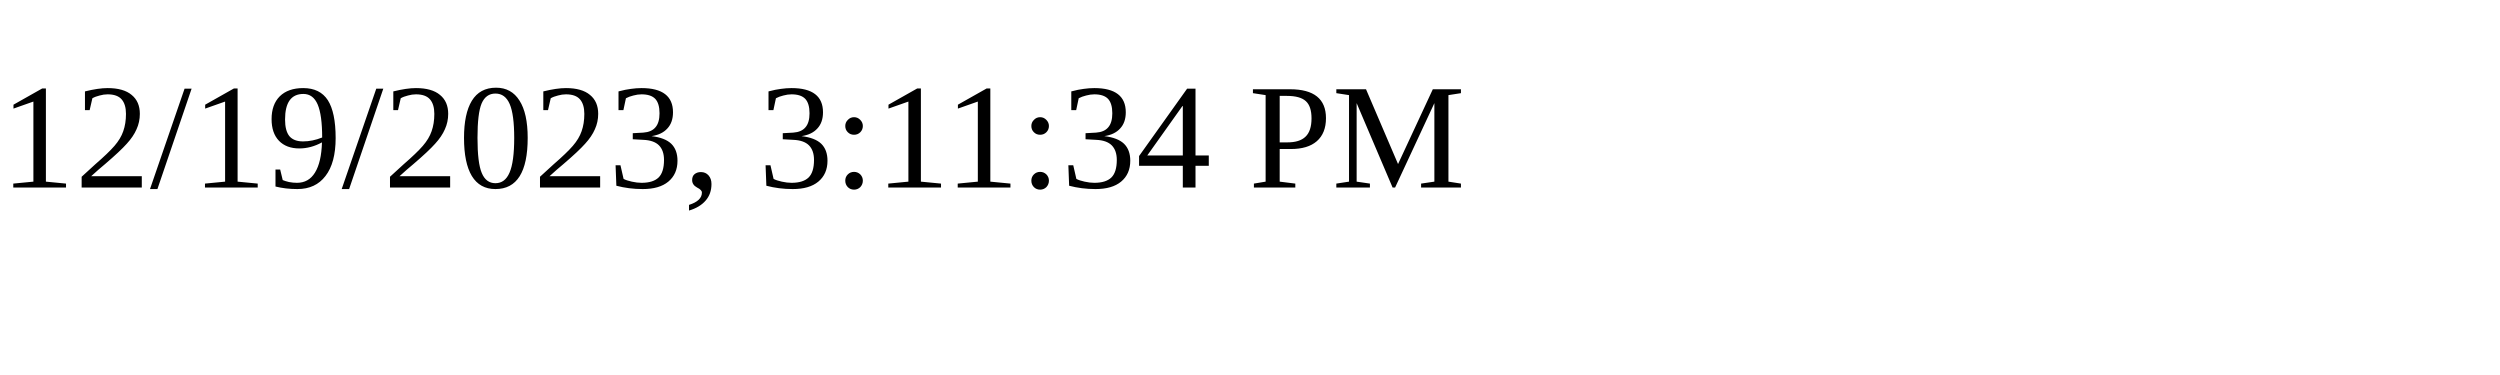
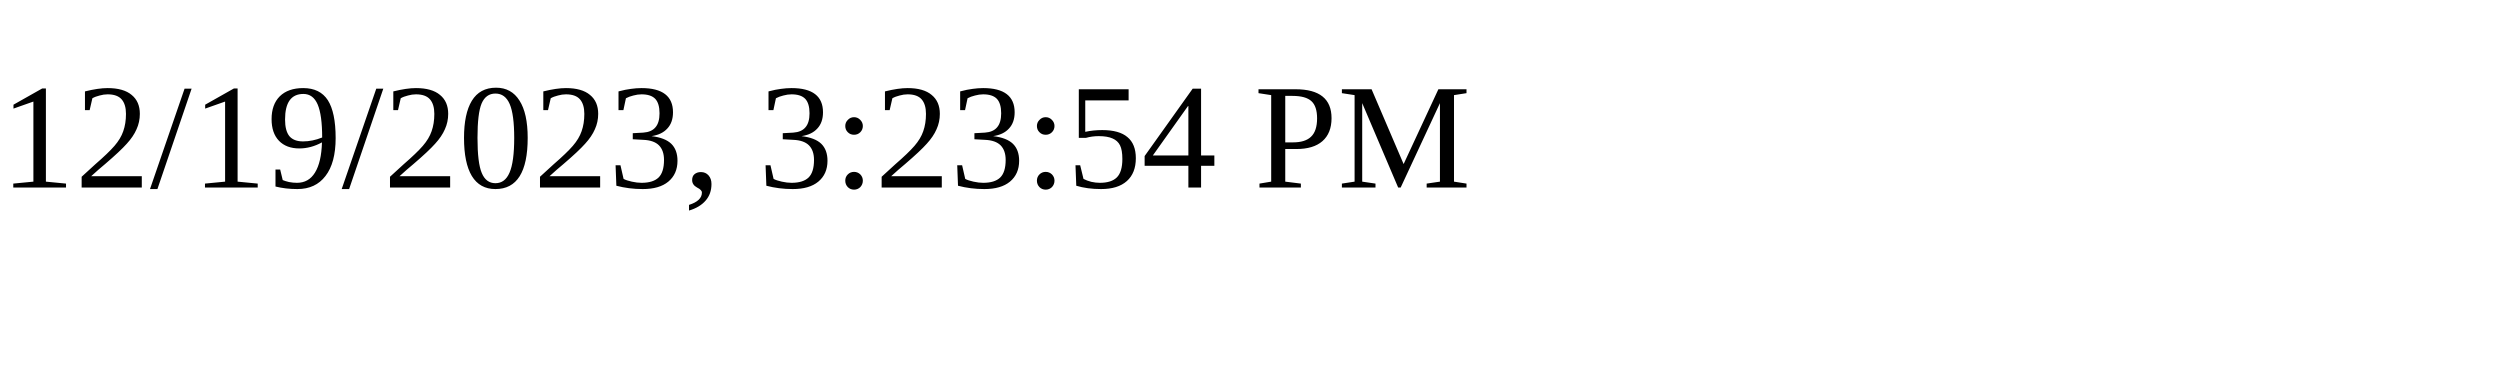
<svg xmlns="http://www.w3.org/2000/svg" height="30" width="200">
-   <text x="0" y="15">12/19/2023, 3:11:34 PM</text>
+   <text x="0" y="15">12/19/2023, 3:23:54 PM</text>
</svg>
